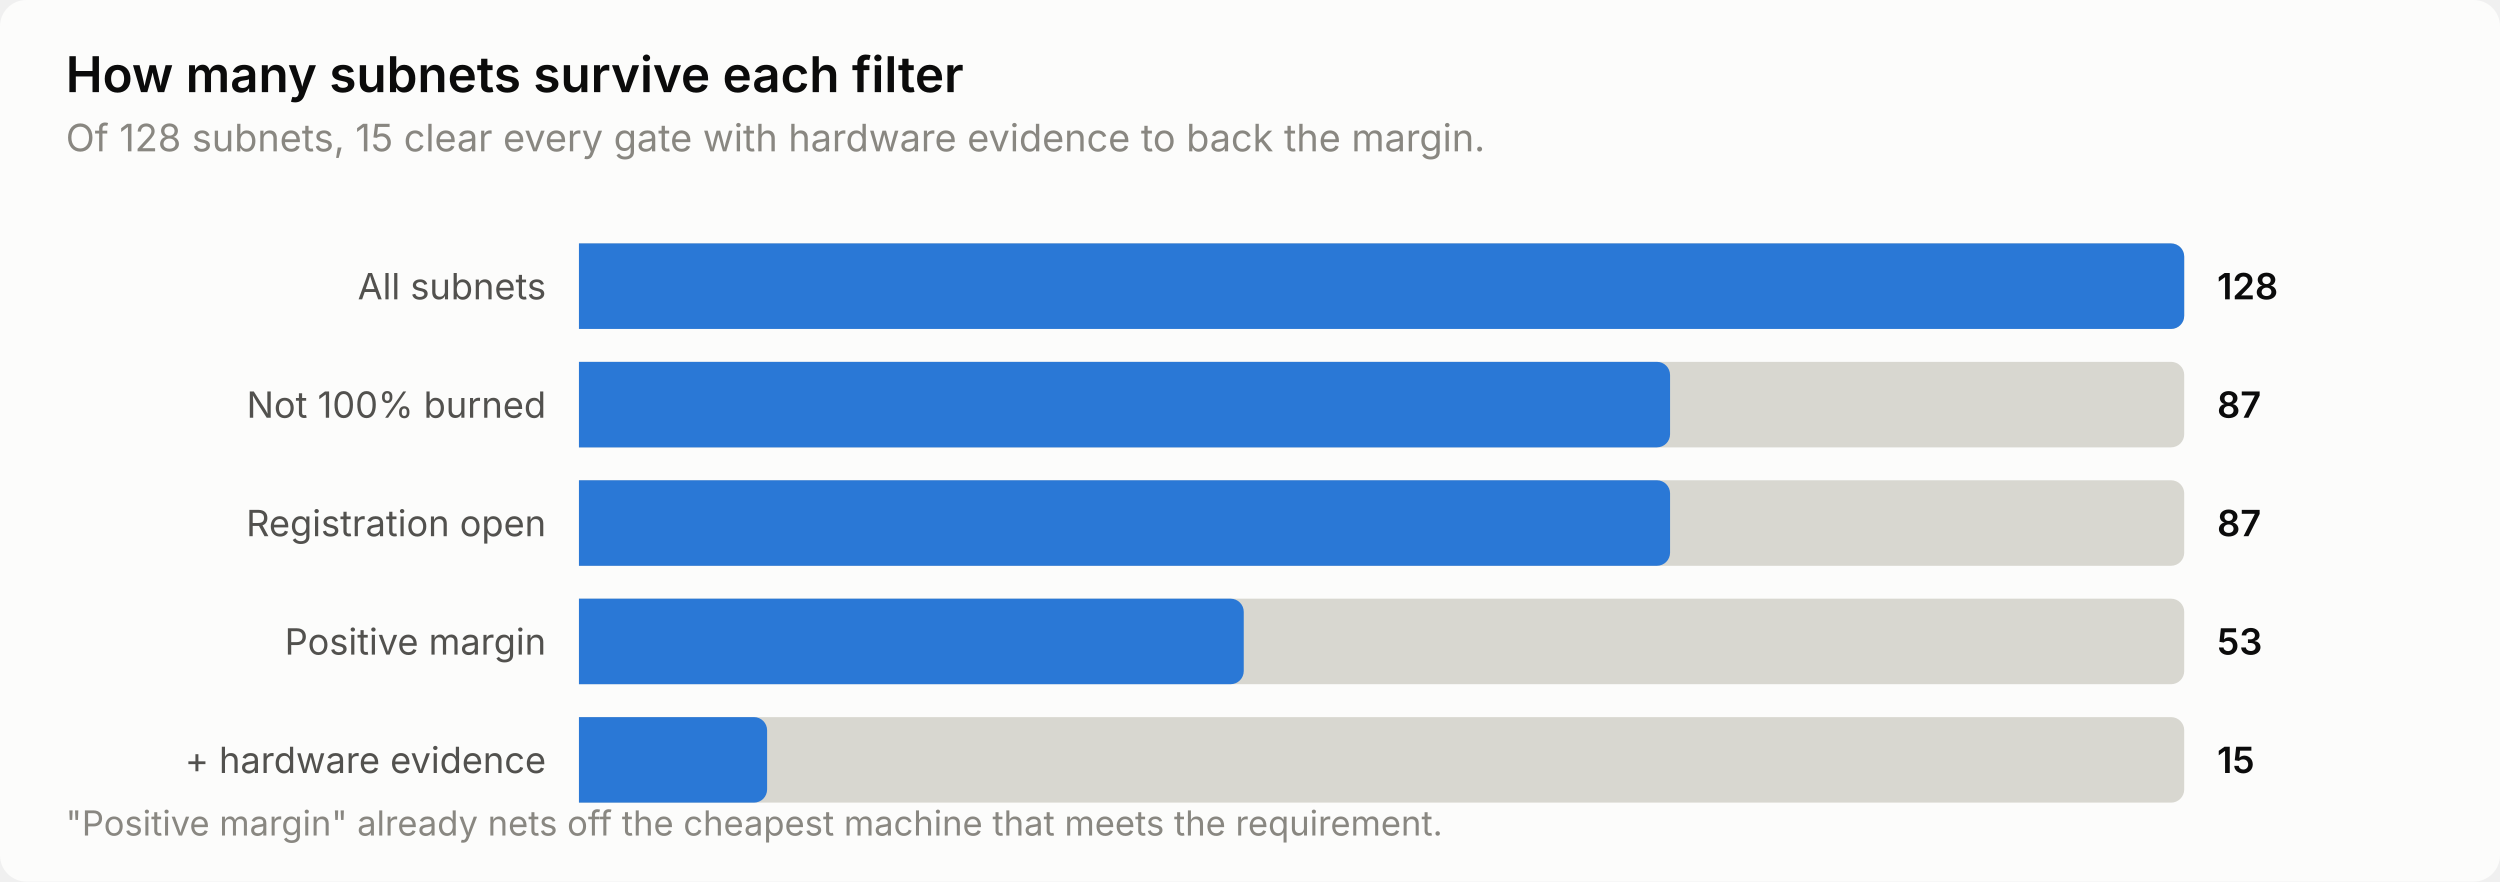
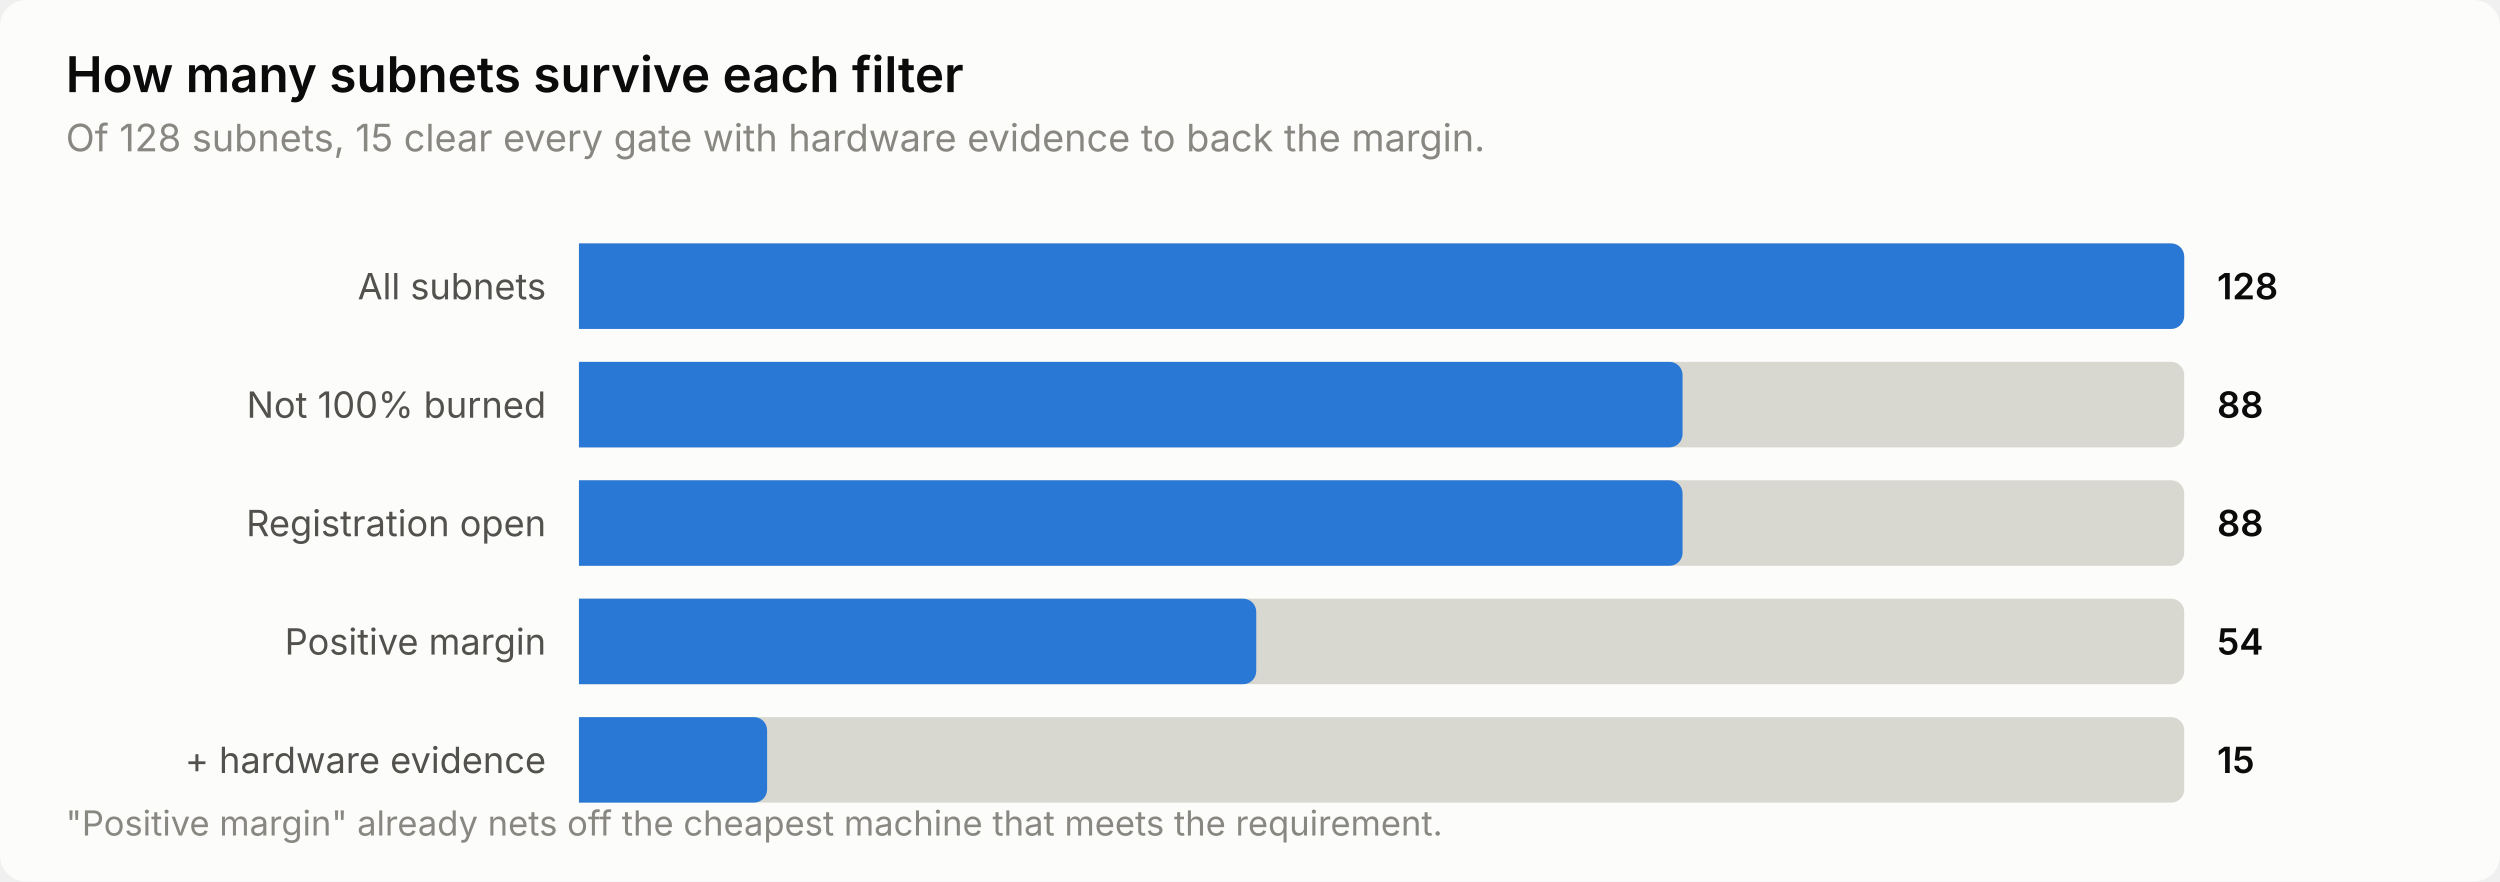
<svg xmlns="http://www.w3.org/2000/svg" width="760" height="268" viewBox="0 0 760 268" role="img" aria-label="How many subnets survive each filter">
  <style>
    text { font-family: system-ui, -apple-system, 'Segoe UI', sans-serif; }
    .t-title { font-size: 15px; font-weight: 600; }
    .t-sub { font-size: 11.5px; }
    .t-lab { font-size: 11px; }
    .t-val { font-size: 11px; font-weight: 600; font-variant-numeric: tabular-nums; }
    .t-tick { font-size: 10.5px; font-variant-numeric: tabular-nums; }

    .surface { fill: #fcfcfb; }
    .ink { fill: #0b0b0b; }
    .ink2 { fill: #52514e; }
    .muted { fill: #898781; }
    .grid { stroke: #e1e0d9; }
    .axis { stroke: #c3c2b7; }
    .accent { fill: #2a78d6; }
    .critical { fill: #d03b3b; }
    .deemph { fill: #d8d7d0; }

    @media (prefers-color-scheme: dark) {
      .surface { fill: #1a1a19; }
      .ink { fill: #ffffff; }
      .ink2 { fill: #c3c2b7; }
      .muted { fill: #898781; }
      .grid { stroke: #2c2c2a; }
      .axis { stroke: #383835; }
      .accent { fill: #3987e5; }
      .deemph { fill: #3a3a37; }
    }
</style>
  <rect class="surface" width="760" height="268" rx="8" />
  <text class="ink t-title" x="20" y="28">How many subnets survive each filter</text>
  <text class="muted t-sub" x="20" y="46">Of 128 subnets, 15 clear every gate with hardware evidence to back the margin.</text>
  <text class="ink2 t-lab" x="166" y="91" text-anchor="end">All subnets</text>
  <path class="deemph" d="M176.0,74.0 H660.0 a4.0,4.0 0 0 1 4.0,4.0 V96.0 a4.0,4.0 0 0 1 -4.0,4.0 H176.0 Z" />
  <path class="accent" d="M176.0,74.0 H660.0 a4.0,4.0 0 0 1 4.0,4.0 V96.0 a4.0,4.0 0 0 1 -4.0,4.0 H176.0 Z" />
  <text class="ink t-val" x="674" y="91">128</text>
  <text class="ink2 t-lab" x="166" y="127" text-anchor="end">Not 100% burned</text>
  <path class="deemph" d="M176.0,110.0 H660.0 a4.0,4.0 0 0 1 4.0,4.0 V132.0 a4.0,4.0 0 0 1 -4.0,4.0 H176.0 Z" />
-   <path class="accent" d="M176.0,110.0 H503.7 a4.0,4.0 0 0 1 4.0,4.0 V132.0 a4.0,4.0 0 0 1 -4.0,4.0 H176.0 Z" />
-   <text class="ink t-val" x="674" y="127">87</text>
+   <path class="accent" d="M176.0,110.0 H507.5 a4.0,4.0 0 0 1 4.0,4.0 V132.0 a4.0,4.0 0 0 1 -4.0,4.0 H176.0 Z" />
+   <text class="ink t-val" x="674" y="127">88</text>
  <text class="ink2 t-lab" x="166" y="163" text-anchor="end">Registration open</text>
  <path class="deemph" d="M176.0,146.0 H660.0 a4.0,4.0 0 0 1 4.0,4.0 V168.0 a4.0,4.0 0 0 1 -4.0,4.0 H176.0 Z" />
-   <path class="accent" d="M176.0,146.0 H503.7 a4.0,4.0 0 0 1 4.0,4.0 V168.0 a4.0,4.0 0 0 1 -4.0,4.0 H176.0 Z" />
-   <text class="ink t-val" x="674" y="163">87</text>
+   <path class="accent" d="M176.0,146.0 H507.5 a4.0,4.0 0 0 1 4.0,4.0 V168.0 a4.0,4.0 0 0 1 -4.0,4.0 H176.0 Z" />
+   <text class="ink t-val" x="674" y="163">88</text>
  <text class="ink2 t-lab" x="166" y="199" text-anchor="end">Positive margin</text>
  <path class="deemph" d="M176.0,182.0 H660.0 a4.0,4.0 0 0 1 4.0,4.0 V204.0 a4.0,4.0 0 0 1 -4.0,4.0 H176.0 Z" />
-   <path class="accent" d="M176.0,182.0 H374.1 a4.0,4.0 0 0 1 4.0,4.0 V204.0 a4.0,4.0 0 0 1 -4.0,4.0 H176.0 Z" />
-   <text class="ink t-val" x="674" y="199">53</text>
+   <path class="accent" d="M176.0,182.0 H377.9 a4.0,4.0 0 0 1 4.0,4.0 V204.0 a4.0,4.0 0 0 1 -4.0,4.0 H176.0 Z" />
+   <text class="ink t-val" x="674" y="199">54</text>
  <text class="ink2 t-lab" x="166" y="235" text-anchor="end">+ hardware evidence</text>
  <path class="deemph" d="M176.0,218.0 H660.0 a4.0,4.0 0 0 1 4.0,4.0 V240.0 a4.0,4.0 0 0 1 -4.0,4.0 H176.0 Z" />
  <path class="accent" d="M176.0,218.0 H229.2 a4.0,4.0 0 0 1 4.0,4.0 V240.0 a4.0,4.0 0 0 1 -4.0,4.0 H176.0 Z" />
  <text class="ink t-val" x="674" y="235">15</text>
  <text class="muted t-tick" x="20" y="254">"Positive margin" already nets off the cheapest machine that meets the requirement.</text>
</svg>
